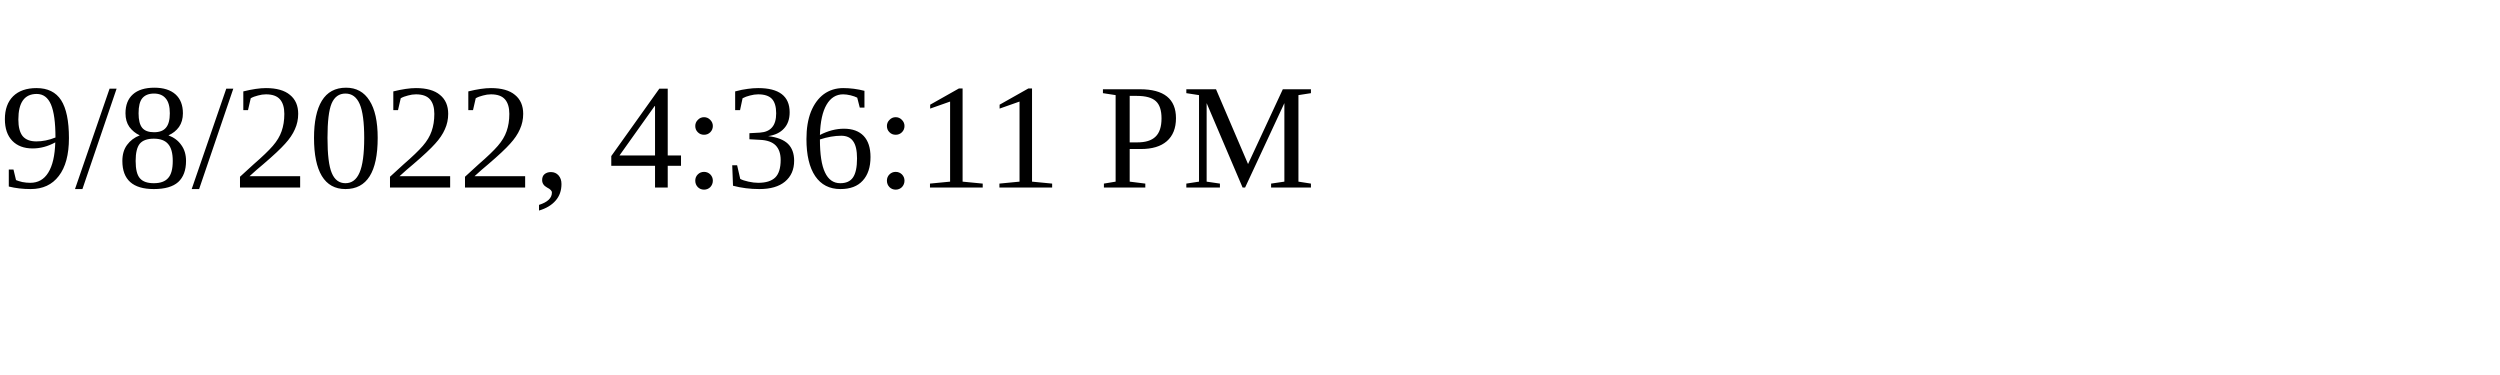
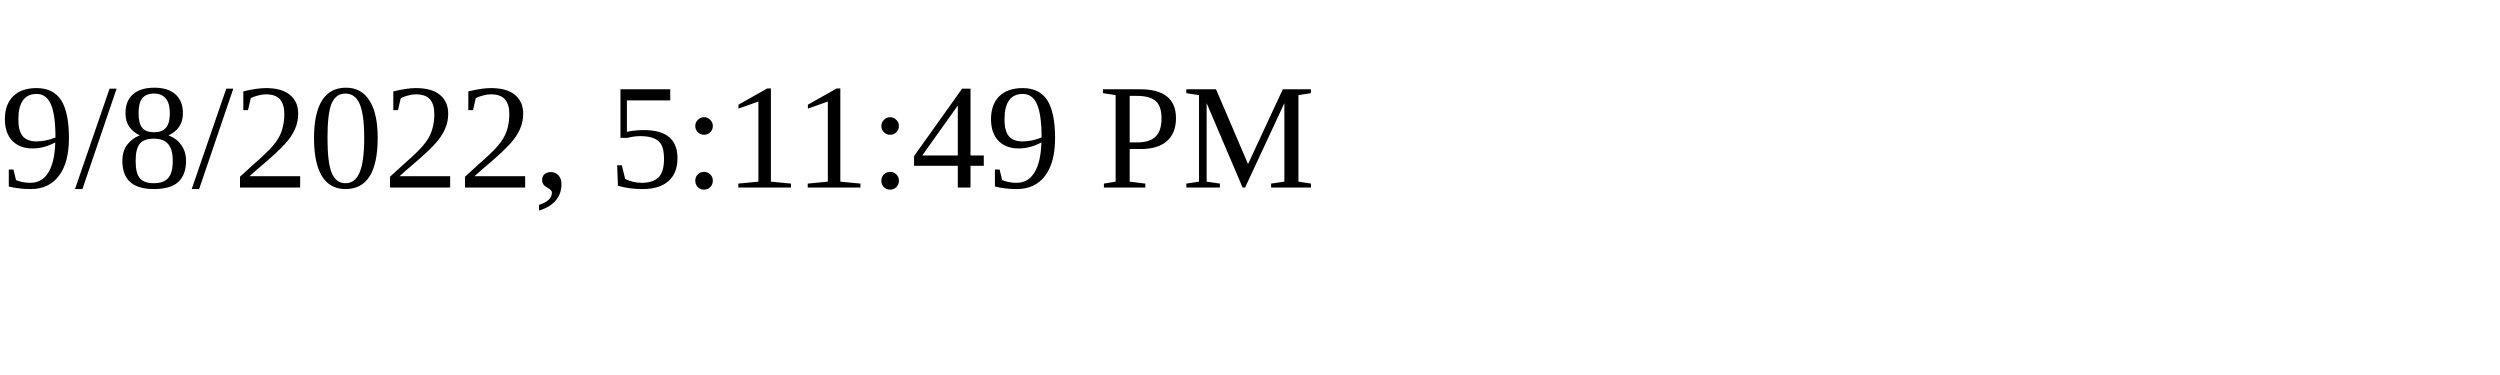
<svg xmlns="http://www.w3.org/2000/svg" height="30" width="200">
-   <text x="0" y="15">9/8/2022, 4:36:11 PM</text>
+   <text x="0" y="15">9/8/2022, 5:11:49 PM</text>
</svg>
